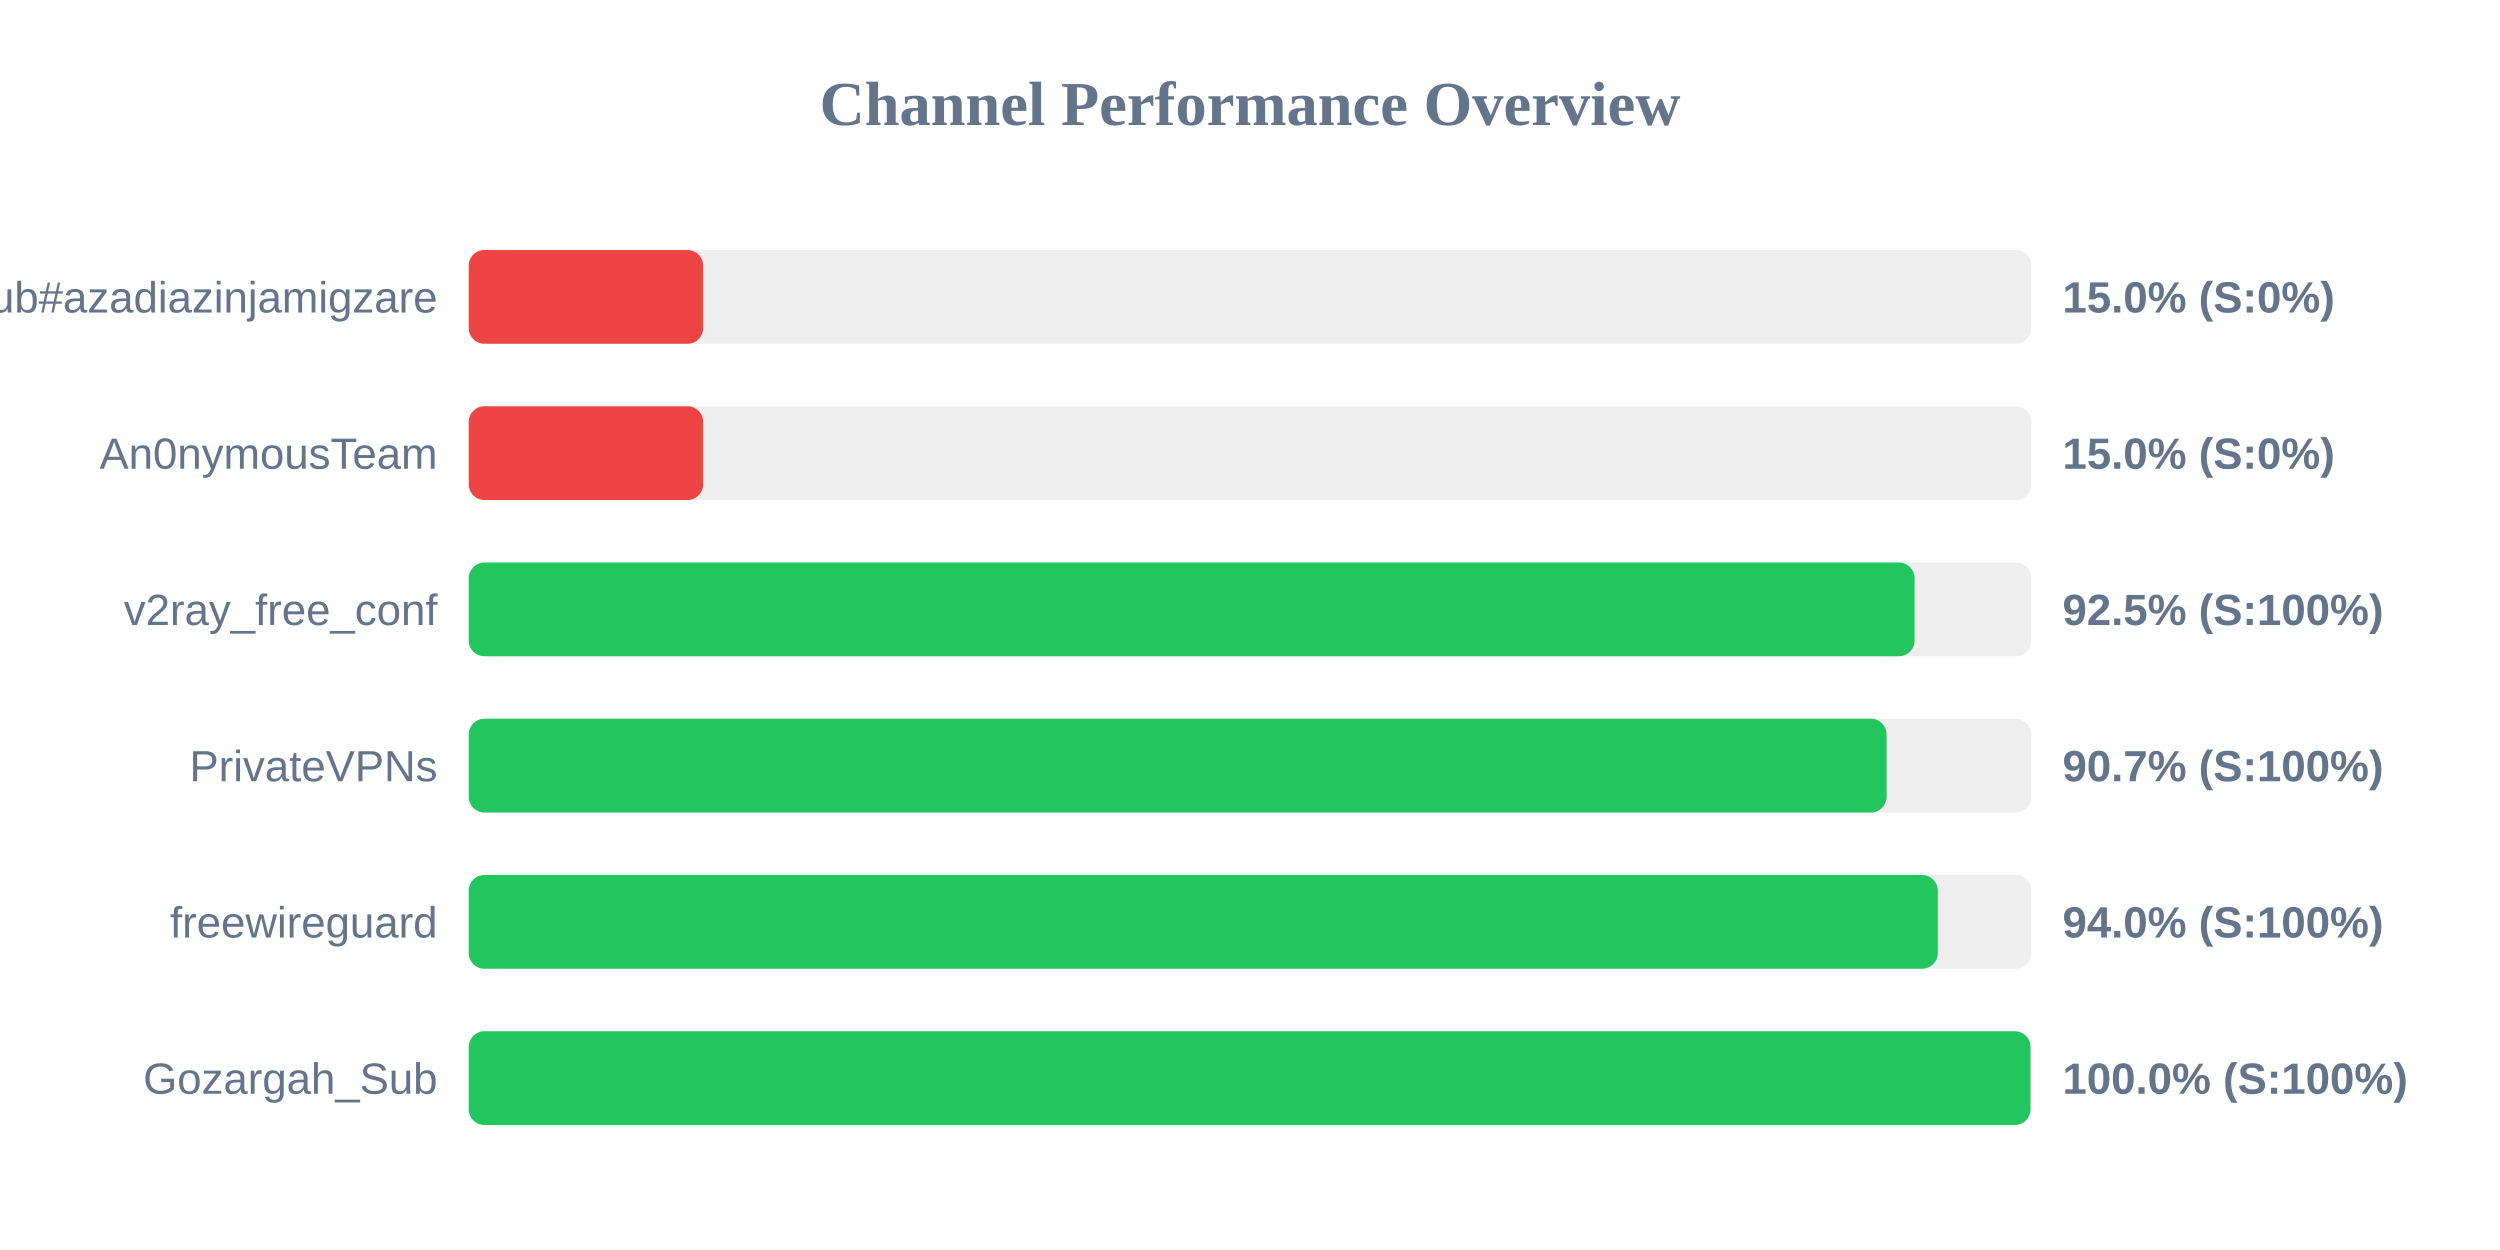
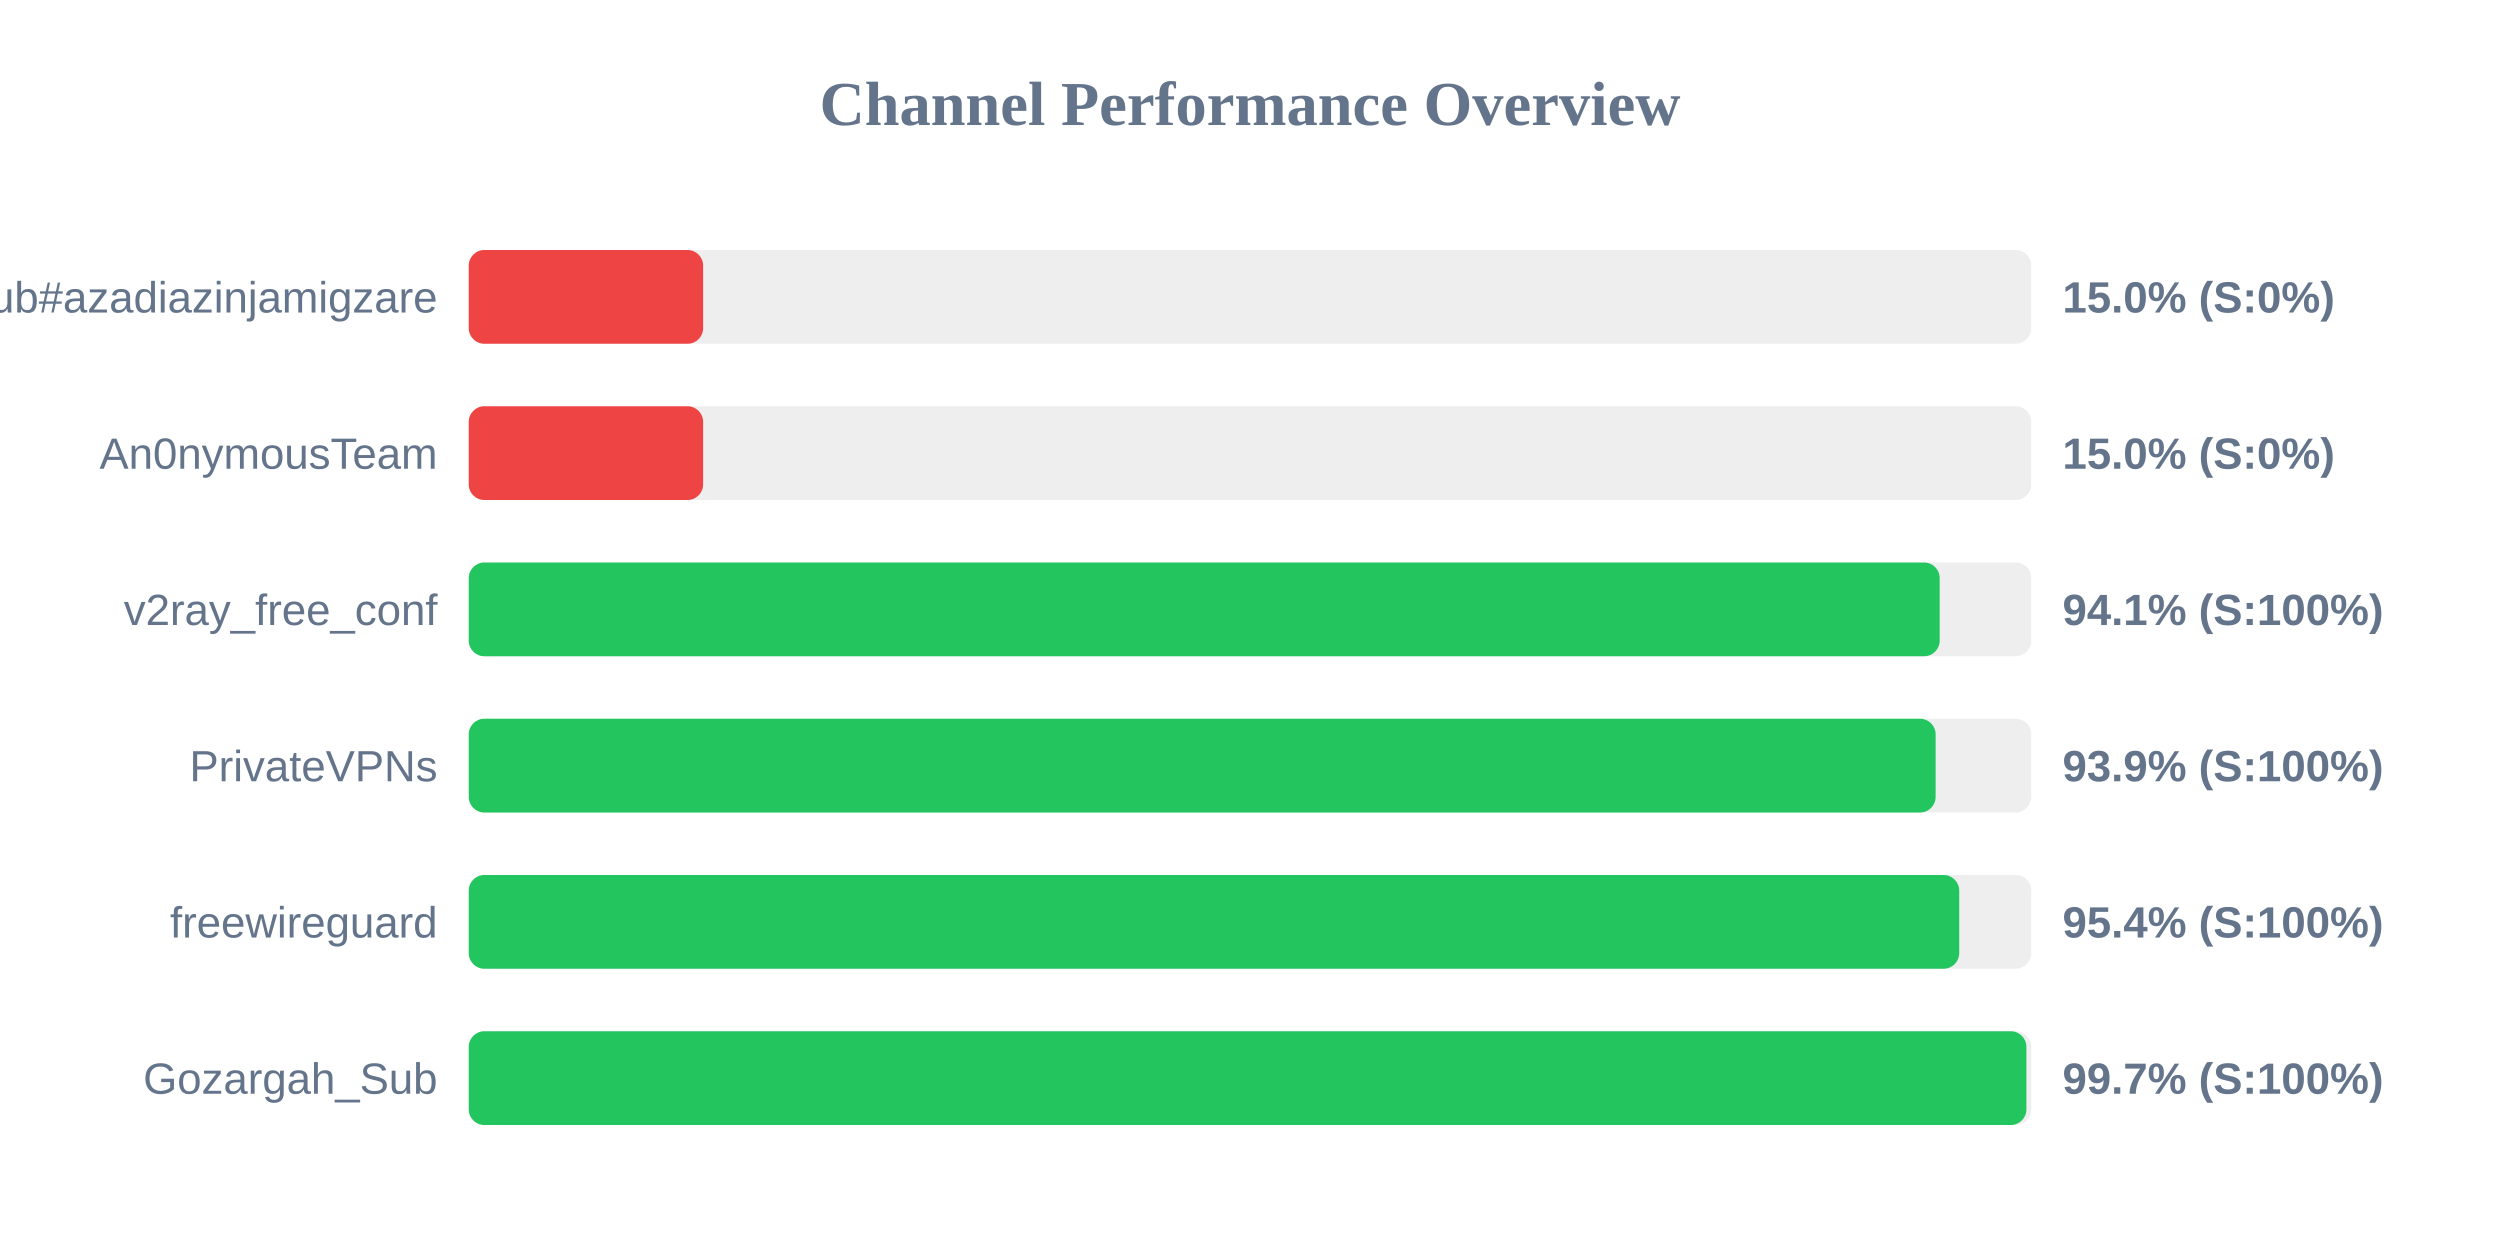
<svg xmlns="http://www.w3.org/2000/svg" width="800" height="400" version="1.1">
  <style>
        .row { font: 14px Arial; fill: #64748b; }
        .score { font: bold 14px Arial; fill: #64748b; }
    </style>
  <text x="400" y="40" text-anchor="middle" font-size="20px" font-weight="bold" fill="#64748b">Channel Performance Overview</text>
  <rect x="150" y="80" width="500" height="30" fill="#eee" rx="5" />
  <rect x="150" y="80" width="75.0" height="30" fill="#ef4444" rx="5" />
  <text x="140" y="100" text-anchor="end" class="row">Sub#azadiazinjamigzare</text>
  <text x="660" y="100" text-anchor="start" class="score">15.0% (S:0%)</text>
  <rect x="150" y="130" width="500" height="30" fill="#eee" rx="5" />
  <rect x="150" y="130" width="75.0" height="30" fill="#ef4444" rx="5" />
  <text x="140" y="150" text-anchor="end" class="row">An0nymousTeam</text>
  <text x="660" y="150" text-anchor="start" class="score">15.0% (S:0%)</text>
  <rect x="150" y="180" width="500" height="30" fill="#eee" rx="5" />
-   <rect x="150" y="180" width="462.65" height="30" fill="#22c55e" rx="5" />
+   <rect x="150" y="180" width="470.7" height="30" fill="#22c55e" rx="5" />
  <text x="140" y="200" text-anchor="end" class="row">v2ray_free_conf</text>
-   <text x="660" y="200" text-anchor="start" class="score">92.5% (S:100%)</text>
+   <text x="660" y="200" text-anchor="start" class="score">94.1% (S:100%)</text>
  <rect x="150" y="230" width="500" height="30" fill="#eee" rx="5" />
-   <rect x="150" y="230" width="453.7" height="30" fill="#22c55e" rx="5" />
+   <rect x="150" y="230" width="469.4" height="30" fill="#22c55e" rx="5" />
  <text x="140" y="250" text-anchor="end" class="row">PrivateVPNs</text>
-   <text x="660" y="250" text-anchor="start" class="score">90.7% (S:100%)</text>
+   <text x="660" y="250" text-anchor="start" class="score">93.9% (S:100%)</text>
  <rect x="150" y="280" width="500" height="30" fill="#eee" rx="5" />
-   <rect x="150" y="280" width="470.1" height="30" fill="#22c55e" rx="5" />
+   <rect x="150" y="280" width="476.95" height="30" fill="#22c55e" rx="5" />
  <text x="140" y="300" text-anchor="end" class="row">freewireguard</text>
-   <text x="660" y="300" text-anchor="start" class="score">94.0% (S:100%)</text>
+   <text x="660" y="300" text-anchor="start" class="score">95.4% (S:100%)</text>
  <rect x="150" y="330" width="500" height="30" fill="#eee" rx="5" />
-   <rect x="150" y="330" width="499.75" height="30" fill="#22c55e" rx="5" />
+   <rect x="150" y="330" width="498.45" height="30" fill="#22c55e" rx="5" />
  <text x="140" y="350" text-anchor="end" class="row">Gozargah_Sub</text>
-   <text x="660" y="350" text-anchor="start" class="score">100.0% (S:100%)</text>
+   <text x="660" y="350" text-anchor="start" class="score">99.7% (S:100%)</text>
</svg>
